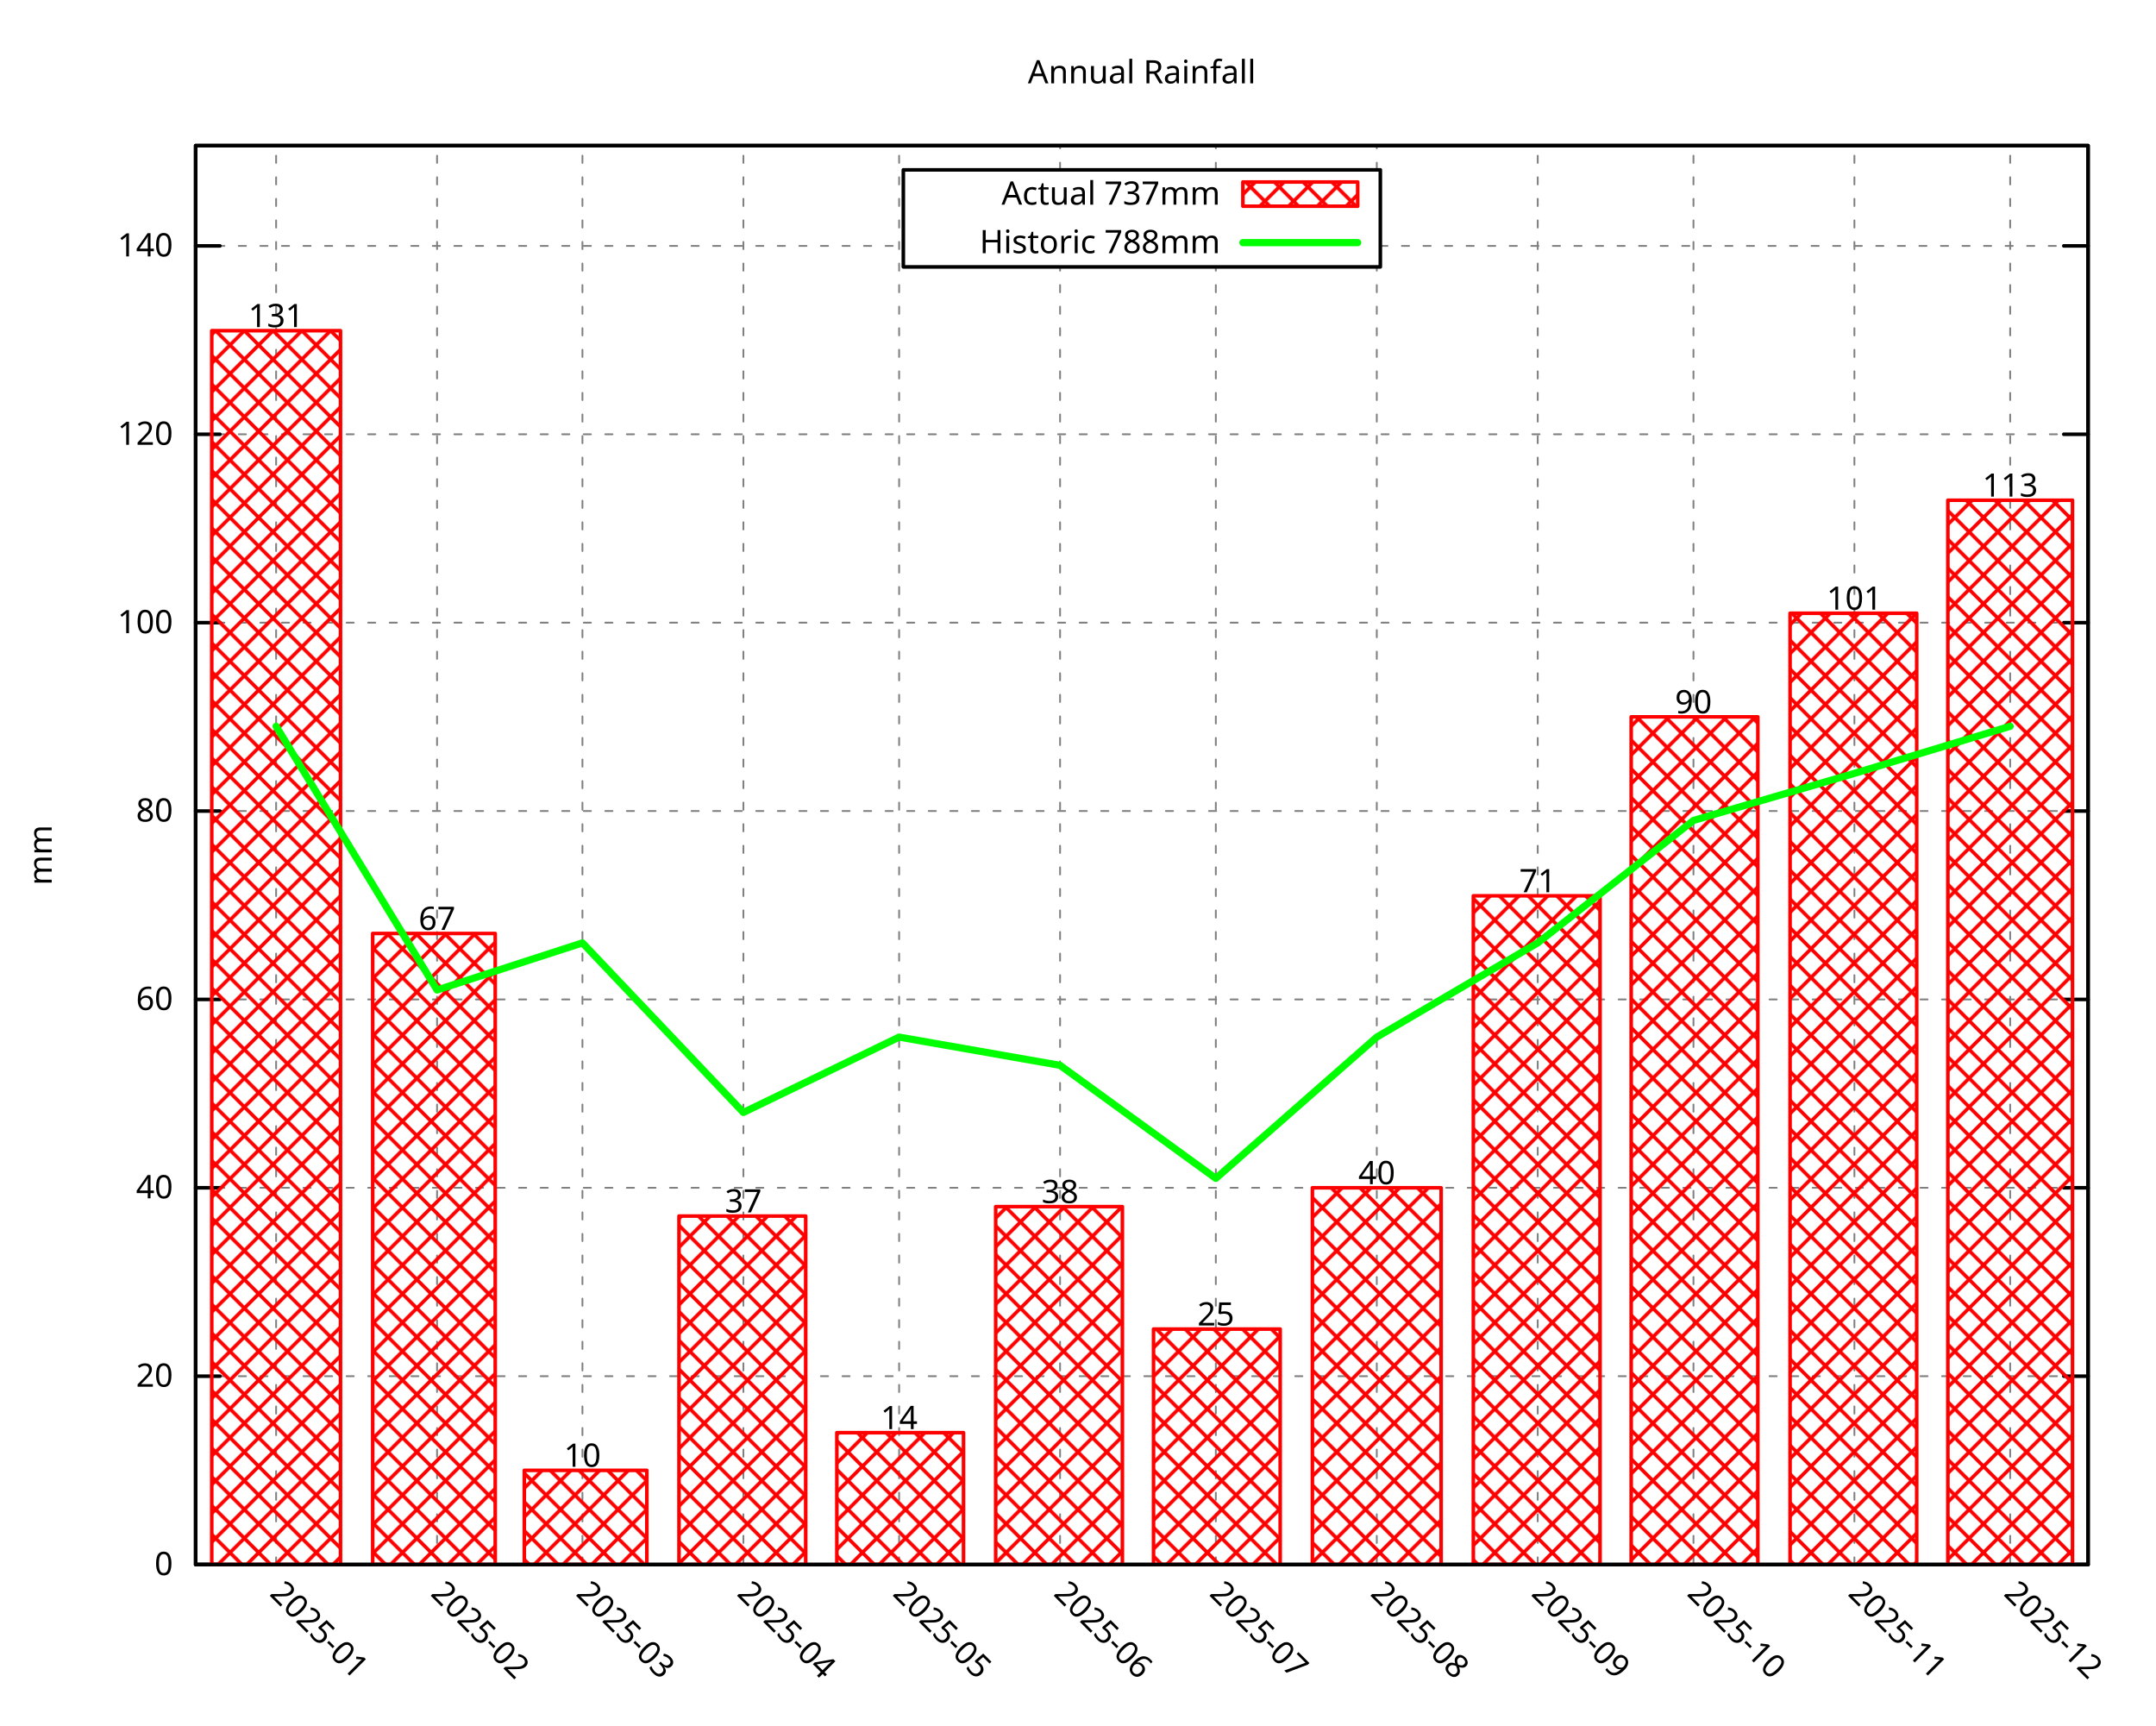
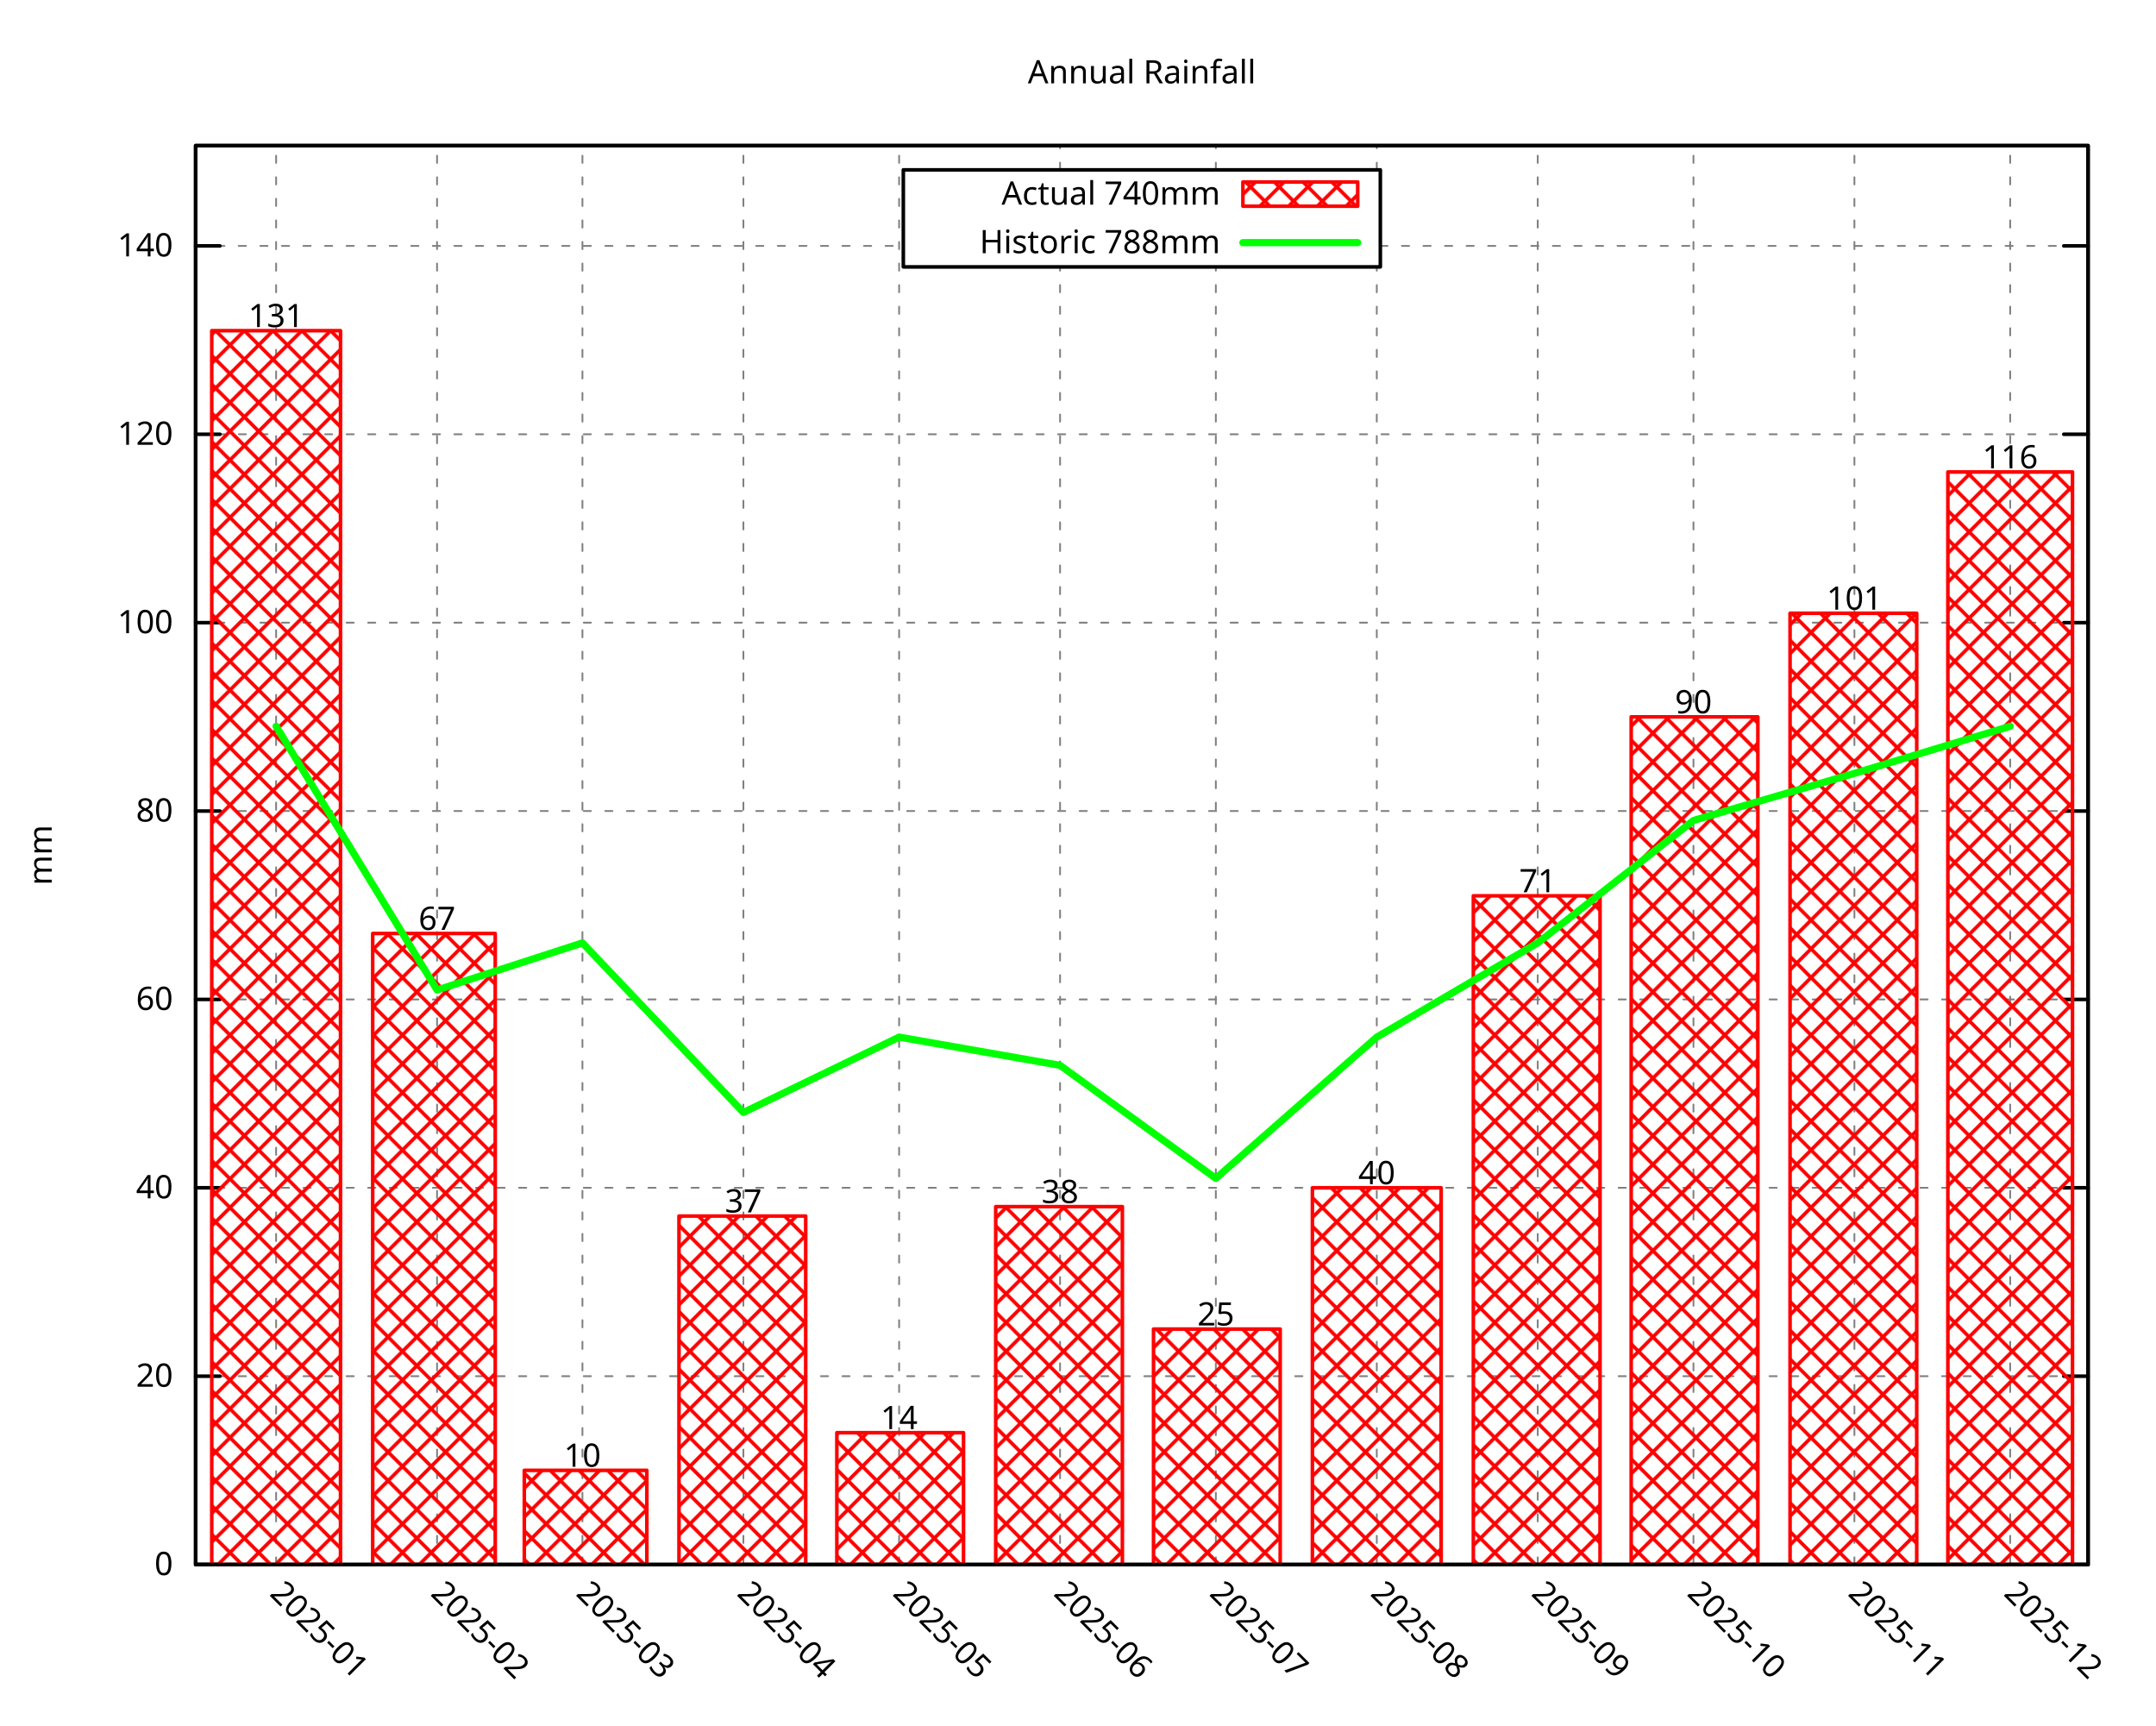
<svg xmlns="http://www.w3.org/2000/svg" xmlns:xlink="http://www.w3.org/1999/xlink" width="600" height="480" viewBox="0 0 600 480">
  <g id="gnuplot_canvas">
    <rect x="0" y="0" width="600" height="480" fill="none" />
    <defs>
      <circle id="gpDot" r="0.5" stroke-width="0.5" stroke="currentColor" />
      <path id="gpPt0" stroke-width="0.296" stroke="currentColor" d="M-1,0 h2 M0,-1 v2" />
      <path id="gpPt1" stroke-width="0.296" stroke="currentColor" d="M-1,-1 L1,1 M1,-1 L-1,1" />
      <path id="gpPt2" stroke-width="0.296" stroke="currentColor" d="M-1,0 L1,0 M0,-1 L0,1 M-1,-1 L1,1 M-1,1 L1,-1" />
      <rect id="gpPt3" stroke-width="0.296" stroke="currentColor" x="-1" y="-1" width="2" height="2" />
      <rect id="gpPt4" stroke-width="0.296" stroke="currentColor" fill="currentColor" x="-1" y="-1" width="2" height="2" />
      <circle id="gpPt5" stroke-width="0.296" stroke="currentColor" cx="0" cy="0" r="1" />
      <use xlink:href="#gpPt5" id="gpPt6" fill="currentColor" stroke="none" />
      <path id="gpPt7" stroke-width="0.296" stroke="currentColor" d="M0,-1.33 L-1.33,0.67 L1.33,0.67 z" />
      <use xlink:href="#gpPt7" id="gpPt8" fill="currentColor" stroke="none" />
      <use xlink:href="#gpPt7" id="gpPt9" stroke="currentColor" transform="rotate(180)" />
      <use xlink:href="#gpPt9" id="gpPt10" fill="currentColor" stroke="none" />
      <use xlink:href="#gpPt3" id="gpPt11" stroke="currentColor" transform="rotate(45)" />
      <use xlink:href="#gpPt11" id="gpPt12" fill="currentColor" stroke="none" />
      <path id="gpPt13" stroke-width="0.296" stroke="currentColor" d="M0,1.330 L1.265,0.411 L0.782,-1.067 L-0.782,-1.076 L-1.265,0.411 z" />
      <use xlink:href="#gpPt13" id="gpPt14" fill="currentColor" stroke="none" />
      <filter id="textbox" filterUnits="objectBoundingBox" x="0" y="0" height="1" width="1">
        <feFlood flood-color="white" flood-opacity="1" result="bgnd" />
        <feComposite in="SourceGraphic" in2="bgnd" operator="atop" />
      </filter>
      <filter id="greybox" filterUnits="objectBoundingBox" x="0" y="0" height="1" width="1">
        <feFlood flood-color="lightgrey" flood-opacity="1" result="grey" />
        <feComposite in="SourceGraphic" in2="grey" operator="atop" />
      </filter>
    </defs>
    <g fill="none" color="white" stroke="currentColor" stroke-width="1.00" stroke-linecap="round" stroke-linejoin="round">
</g>
    <g fill="none" color="black" stroke="currentColor" stroke-width="1.00" stroke-linecap="round" stroke-linejoin="round">
</g>
    <g fill="none" color="black" stroke="black" stroke-width="0.50" stroke-linecap="round" stroke-linejoin="round">
</g>
    <g fill="none" color="gray" stroke="currentColor" stroke-width="0.50" stroke-linecap="round" stroke-linejoin="round">
      <path stroke="gray" stroke-dasharray="2,4" class="gridline" d="M54.45,435.32 L581.09,435.32  " />
    </g>
    <g fill="none" color="gray" stroke="gray" stroke-width="1.00" stroke-linecap="round" stroke-linejoin="round">
</g>
    <g fill="none" color="black" stroke="currentColor" stroke-width="1.00" stroke-linecap="round" stroke-linejoin="round">
      <path stroke="black" d="M54.45,435.32 L61.20,435.32 M581.09,435.32 L574.34,435.32  " />
      <g transform="translate(48.15,438.25)" stroke="none" fill="black" font-family="Droid Sans" font-size="9.00" text-anchor="end">
        <text>
          <tspan font-family="Droid Sans"> 0</tspan>
        </text>
      </g>
    </g>
    <g fill="none" color="black" stroke="currentColor" stroke-width="1.00" stroke-linecap="round" stroke-linejoin="round">
</g>
    <g fill="none" color="black" stroke="black" stroke-width="0.50" stroke-linecap="round" stroke-linejoin="round">
</g>
    <g fill="none" color="gray" stroke="currentColor" stroke-width="0.50" stroke-linecap="round" stroke-linejoin="round">
      <path stroke="gray" stroke-dasharray="2,4" class="gridline" d="M54.45,382.91 L581.09,382.91  " />
    </g>
    <g fill="none" color="gray" stroke="gray" stroke-width="1.00" stroke-linecap="round" stroke-linejoin="round">
</g>
    <g fill="none" color="black" stroke="currentColor" stroke-width="1.00" stroke-linecap="round" stroke-linejoin="round">
      <path stroke="black" d="M54.45,382.91 L61.20,382.91 M581.09,382.91 L574.34,382.91  " />
      <g transform="translate(48.15,385.84)" stroke="none" fill="black" font-family="Droid Sans" font-size="9.00" text-anchor="end">
        <text>
          <tspan font-family="Droid Sans"> 20</tspan>
        </text>
      </g>
    </g>
    <g fill="none" color="black" stroke="currentColor" stroke-width="1.00" stroke-linecap="round" stroke-linejoin="round">
</g>
    <g fill="none" color="black" stroke="black" stroke-width="0.50" stroke-linecap="round" stroke-linejoin="round">
</g>
    <g fill="none" color="gray" stroke="currentColor" stroke-width="0.50" stroke-linecap="round" stroke-linejoin="round">
      <path stroke="gray" stroke-dasharray="2,4" class="gridline" d="M54.45,330.49 L581.09,330.49  " />
    </g>
    <g fill="none" color="gray" stroke="gray" stroke-width="1.00" stroke-linecap="round" stroke-linejoin="round">
</g>
    <g fill="none" color="black" stroke="currentColor" stroke-width="1.00" stroke-linecap="round" stroke-linejoin="round">
      <path stroke="black" d="M54.45,330.49 L61.20,330.49 M581.09,330.49 L574.34,330.49  " />
      <g transform="translate(48.15,333.42)" stroke="none" fill="black" font-family="Droid Sans" font-size="9.00" text-anchor="end">
        <text>
          <tspan font-family="Droid Sans"> 40</tspan>
        </text>
      </g>
    </g>
    <g fill="none" color="black" stroke="currentColor" stroke-width="1.00" stroke-linecap="round" stroke-linejoin="round">
</g>
    <g fill="none" color="black" stroke="black" stroke-width="0.50" stroke-linecap="round" stroke-linejoin="round">
</g>
    <g fill="none" color="gray" stroke="currentColor" stroke-width="0.50" stroke-linecap="round" stroke-linejoin="round">
      <path stroke="gray" stroke-dasharray="2,4" class="gridline" d="M54.45,278.08 L581.09,278.08  " />
    </g>
    <g fill="none" color="gray" stroke="gray" stroke-width="1.00" stroke-linecap="round" stroke-linejoin="round">
</g>
    <g fill="none" color="black" stroke="currentColor" stroke-width="1.00" stroke-linecap="round" stroke-linejoin="round">
      <path stroke="black" d="M54.45,278.08 L61.20,278.08 M581.09,278.08 L574.34,278.08  " />
      <g transform="translate(48.15,281.01)" stroke="none" fill="black" font-family="Droid Sans" font-size="9.00" text-anchor="end">
        <text>
          <tspan font-family="Droid Sans"> 60</tspan>
        </text>
      </g>
    </g>
    <g fill="none" color="black" stroke="currentColor" stroke-width="1.00" stroke-linecap="round" stroke-linejoin="round">
</g>
    <g fill="none" color="black" stroke="black" stroke-width="0.50" stroke-linecap="round" stroke-linejoin="round">
</g>
    <g fill="none" color="gray" stroke="currentColor" stroke-width="0.50" stroke-linecap="round" stroke-linejoin="round">
      <path stroke="gray" stroke-dasharray="2,4" class="gridline" d="M54.45,225.66 L581.09,225.66  " />
    </g>
    <g fill="none" color="gray" stroke="gray" stroke-width="1.00" stroke-linecap="round" stroke-linejoin="round">
</g>
    <g fill="none" color="black" stroke="currentColor" stroke-width="1.00" stroke-linecap="round" stroke-linejoin="round">
      <path stroke="black" d="M54.45,225.66 L61.20,225.66 M581.09,225.66 L574.34,225.66  " />
      <g transform="translate(48.15,228.59)" stroke="none" fill="black" font-family="Droid Sans" font-size="9.00" text-anchor="end">
        <text>
          <tspan font-family="Droid Sans"> 80</tspan>
        </text>
      </g>
    </g>
    <g fill="none" color="black" stroke="currentColor" stroke-width="1.00" stroke-linecap="round" stroke-linejoin="round">
</g>
    <g fill="none" color="black" stroke="black" stroke-width="0.50" stroke-linecap="round" stroke-linejoin="round">
</g>
    <g fill="none" color="gray" stroke="currentColor" stroke-width="0.50" stroke-linecap="round" stroke-linejoin="round">
      <path stroke="gray" stroke-dasharray="2,4" class="gridline" d="M54.45,173.25 L581.09,173.25  " />
    </g>
    <g fill="none" color="gray" stroke="gray" stroke-width="1.00" stroke-linecap="round" stroke-linejoin="round">
</g>
    <g fill="none" color="black" stroke="currentColor" stroke-width="1.00" stroke-linecap="round" stroke-linejoin="round">
      <path stroke="black" d="M54.45,173.25 L61.20,173.25 M581.09,173.25 L574.34,173.25  " />
      <g transform="translate(48.15,176.18)" stroke="none" fill="black" font-family="Droid Sans" font-size="9.00" text-anchor="end">
        <text>
          <tspan font-family="Droid Sans"> 100</tspan>
        </text>
      </g>
    </g>
    <g fill="none" color="black" stroke="currentColor" stroke-width="1.00" stroke-linecap="round" stroke-linejoin="round">
</g>
    <g fill="none" color="black" stroke="black" stroke-width="0.50" stroke-linecap="round" stroke-linejoin="round">
</g>
    <g fill="none" color="gray" stroke="currentColor" stroke-width="0.50" stroke-linecap="round" stroke-linejoin="round">
      <path stroke="gray" stroke-dasharray="2,4" class="gridline" d="M54.45,120.83 L581.09,120.83  " />
    </g>
    <g fill="none" color="gray" stroke="gray" stroke-width="1.00" stroke-linecap="round" stroke-linejoin="round">
</g>
    <g fill="none" color="black" stroke="currentColor" stroke-width="1.00" stroke-linecap="round" stroke-linejoin="round">
      <path stroke="black" d="M54.45,120.83 L61.20,120.83 M581.09,120.83 L574.34,120.83  " />
      <g transform="translate(48.15,123.76)" stroke="none" fill="black" font-family="Droid Sans" font-size="9.00" text-anchor="end">
        <text>
          <tspan font-family="Droid Sans"> 120</tspan>
        </text>
      </g>
    </g>
    <g fill="none" color="black" stroke="currentColor" stroke-width="1.00" stroke-linecap="round" stroke-linejoin="round">
</g>
    <g fill="none" color="black" stroke="black" stroke-width="0.50" stroke-linecap="round" stroke-linejoin="round">
</g>
    <g fill="none" color="gray" stroke="currentColor" stroke-width="0.50" stroke-linecap="round" stroke-linejoin="round">
      <path stroke="gray" stroke-dasharray="2,4" class="gridline" d="M54.45,68.42 L251.39,68.42 M384.14,68.42 L581.09,68.42  " />
    </g>
    <g fill="none" color="gray" stroke="gray" stroke-width="1.00" stroke-linecap="round" stroke-linejoin="round">
</g>
    <g fill="none" color="black" stroke="currentColor" stroke-width="1.00" stroke-linecap="round" stroke-linejoin="round">
      <path stroke="black" d="M54.45,68.42 L61.20,68.42 M581.09,68.42 L574.34,68.42  " />
      <g transform="translate(48.15,71.35)" stroke="none" fill="black" font-family="Droid Sans" font-size="9.00" text-anchor="end">
        <text>
          <tspan font-family="Droid Sans"> 140</tspan>
        </text>
      </g>
    </g>
    <g fill="none" color="black" stroke="currentColor" stroke-width="1.00" stroke-linecap="round" stroke-linejoin="round">
</g>
    <g fill="none" color="black" stroke="black" stroke-width="0.50" stroke-linecap="round" stroke-linejoin="round">
</g>
    <g fill="none" color="gray" stroke="currentColor" stroke-width="0.50" stroke-linecap="round" stroke-linejoin="round">
      <path stroke="gray" stroke-dasharray="2,4" class="gridline" d="M76.84,435.32 L76.84,40.51  " />
    </g>
    <g fill="none" color="gray" stroke="gray" stroke-width="1.00" stroke-linecap="round" stroke-linejoin="round">
</g>
    <g fill="none" color="black" stroke="currentColor" stroke-width="1.00" stroke-linecap="round" stroke-linejoin="round">
      <path stroke="black" d="M76.84,435.32 M76.84,40.51  " />
      <g transform="translate(74.77,443.69) rotate(45.00)" stroke="none" fill="black" font-family="Droid Sans" font-size="9.00" text-anchor="start">
        <text>
          <tspan font-family="Droid Sans">2025-01</tspan>
        </text>
      </g>
    </g>
    <g fill="none" color="black" stroke="currentColor" stroke-width="1.00" stroke-linecap="round" stroke-linejoin="round">
</g>
    <g fill="none" color="black" stroke="black" stroke-width="0.50" stroke-linecap="round" stroke-linejoin="round">
</g>
    <g fill="none" color="gray" stroke="currentColor" stroke-width="0.50" stroke-linecap="round" stroke-linejoin="round">
      <path stroke="gray" stroke-dasharray="2,4" class="gridline" d="M121.63,435.32 L121.63,40.51  " />
    </g>
    <g fill="none" color="gray" stroke="gray" stroke-width="1.00" stroke-linecap="round" stroke-linejoin="round">
</g>
    <g fill="none" color="black" stroke="currentColor" stroke-width="1.00" stroke-linecap="round" stroke-linejoin="round">
      <path stroke="black" d="M121.63,435.32 M121.63,40.51  " />
      <g transform="translate(119.56,443.69) rotate(45.00)" stroke="none" fill="black" font-family="Droid Sans" font-size="9.00" text-anchor="start">
        <text>
          <tspan font-family="Droid Sans">2025-02</tspan>
        </text>
      </g>
    </g>
    <g fill="none" color="black" stroke="currentColor" stroke-width="1.00" stroke-linecap="round" stroke-linejoin="round">
</g>
    <g fill="none" color="black" stroke="black" stroke-width="0.50" stroke-linecap="round" stroke-linejoin="round">
</g>
    <g fill="none" color="gray" stroke="currentColor" stroke-width="0.50" stroke-linecap="round" stroke-linejoin="round">
      <path stroke="gray" stroke-dasharray="2,4" class="gridline" d="M162.09,435.32 L162.09,40.51  " />
    </g>
    <g fill="none" color="gray" stroke="gray" stroke-width="1.00" stroke-linecap="round" stroke-linejoin="round">
</g>
    <g fill="none" color="black" stroke="currentColor" stroke-width="1.00" stroke-linecap="round" stroke-linejoin="round">
      <path stroke="black" d="M162.09,435.32 M162.09,40.51  " />
      <g transform="translate(160.02,443.69) rotate(45.00)" stroke="none" fill="black" font-family="Droid Sans" font-size="9.00" text-anchor="start">
        <text>
          <tspan font-family="Droid Sans">2025-03</tspan>
        </text>
      </g>
    </g>
    <g fill="none" color="black" stroke="currentColor" stroke-width="1.00" stroke-linecap="round" stroke-linejoin="round">
</g>
    <g fill="none" color="black" stroke="black" stroke-width="0.50" stroke-linecap="round" stroke-linejoin="round">
</g>
    <g fill="none" color="gray" stroke="currentColor" stroke-width="0.50" stroke-linecap="round" stroke-linejoin="round">
      <path stroke="gray" stroke-dasharray="2,4" class="gridline" d="M206.88,435.32 L206.88,40.51  " />
    </g>
    <g fill="none" color="gray" stroke="gray" stroke-width="1.00" stroke-linecap="round" stroke-linejoin="round">
</g>
    <g fill="none" color="black" stroke="currentColor" stroke-width="1.00" stroke-linecap="round" stroke-linejoin="round">
      <path stroke="black" d="M206.88,435.32 M206.88,40.51  " />
      <g transform="translate(204.81,443.69) rotate(45.00)" stroke="none" fill="black" font-family="Droid Sans" font-size="9.00" text-anchor="start">
        <text>
          <tspan font-family="Droid Sans">2025-04</tspan>
        </text>
      </g>
    </g>
    <g fill="none" color="black" stroke="currentColor" stroke-width="1.00" stroke-linecap="round" stroke-linejoin="round">
</g>
    <g fill="none" color="black" stroke="black" stroke-width="0.50" stroke-linecap="round" stroke-linejoin="round">
</g>
    <g fill="none" color="gray" stroke="currentColor" stroke-width="0.50" stroke-linecap="round" stroke-linejoin="round">
      <path stroke="gray" stroke-dasharray="2,4" class="gridline" d="M250.22,435.32 L250.22,40.51  " />
    </g>
    <g fill="none" color="gray" stroke="gray" stroke-width="1.00" stroke-linecap="round" stroke-linejoin="round">
</g>
    <g fill="none" color="black" stroke="currentColor" stroke-width="1.00" stroke-linecap="round" stroke-linejoin="round">
      <path stroke="black" d="M250.22,435.32 M250.22,40.51  " />
      <g transform="translate(248.15,443.69) rotate(45.00)" stroke="none" fill="black" font-family="Droid Sans" font-size="9.00" text-anchor="start">
        <text>
          <tspan font-family="Droid Sans">2025-05</tspan>
        </text>
      </g>
    </g>
    <g fill="none" color="black" stroke="currentColor" stroke-width="1.00" stroke-linecap="round" stroke-linejoin="round">
</g>
    <g fill="none" color="black" stroke="black" stroke-width="0.50" stroke-linecap="round" stroke-linejoin="round">
</g>
    <g fill="none" color="gray" stroke="currentColor" stroke-width="0.50" stroke-linecap="round" stroke-linejoin="round">
      <path stroke="gray" stroke-dasharray="2,4" class="gridline" d="M295.01,435.32 L295.01,74.26 M295.01,47.26 L295.01,40.51  " />
    </g>
    <g fill="none" color="gray" stroke="gray" stroke-width="1.00" stroke-linecap="round" stroke-linejoin="round">
</g>
    <g fill="none" color="black" stroke="currentColor" stroke-width="1.00" stroke-linecap="round" stroke-linejoin="round">
      <path stroke="black" d="M295.01,435.32 M295.01,40.51  " />
      <g transform="translate(292.94,443.69) rotate(45.00)" stroke="none" fill="black" font-family="Droid Sans" font-size="9.00" text-anchor="start">
        <text>
          <tspan font-family="Droid Sans">2025-06</tspan>
        </text>
      </g>
    </g>
    <g fill="none" color="black" stroke="currentColor" stroke-width="1.00" stroke-linecap="round" stroke-linejoin="round">
</g>
    <g fill="none" color="black" stroke="black" stroke-width="0.50" stroke-linecap="round" stroke-linejoin="round">
</g>
    <g fill="none" color="gray" stroke="currentColor" stroke-width="0.50" stroke-linecap="round" stroke-linejoin="round">
      <path stroke="gray" stroke-dasharray="2,4" class="gridline" d="M338.36,435.32 L338.36,74.26 M338.36,47.26 L338.36,40.51  " />
    </g>
    <g fill="none" color="gray" stroke="gray" stroke-width="1.00" stroke-linecap="round" stroke-linejoin="round">
</g>
    <g fill="none" color="black" stroke="currentColor" stroke-width="1.00" stroke-linecap="round" stroke-linejoin="round">
      <path stroke="black" d="M338.36,435.32 M338.36,40.51  " />
      <g transform="translate(336.29,443.69) rotate(45.00)" stroke="none" fill="black" font-family="Droid Sans" font-size="9.00" text-anchor="start">
        <text>
          <tspan font-family="Droid Sans">2025-07</tspan>
        </text>
      </g>
    </g>
    <g fill="none" color="black" stroke="currentColor" stroke-width="1.00" stroke-linecap="round" stroke-linejoin="round">
</g>
    <g fill="none" color="black" stroke="black" stroke-width="0.50" stroke-linecap="round" stroke-linejoin="round">
</g>
    <g fill="none" color="gray" stroke="currentColor" stroke-width="0.50" stroke-linecap="round" stroke-linejoin="round">
      <path stroke="gray" stroke-dasharray="2,4" class="gridline" d="M383.15,435.32 L383.15,74.26 M383.15,47.26 L383.15,40.51  " />
    </g>
    <g fill="none" color="gray" stroke="gray" stroke-width="1.00" stroke-linecap="round" stroke-linejoin="round">
</g>
    <g fill="none" color="black" stroke="currentColor" stroke-width="1.00" stroke-linecap="round" stroke-linejoin="round">
      <path stroke="black" d="M383.15,435.32 M383.15,40.51  " />
      <g transform="translate(381.08,443.69) rotate(45.00)" stroke="none" fill="black" font-family="Droid Sans" font-size="9.00" text-anchor="start">
        <text>
          <tspan font-family="Droid Sans">2025-08</tspan>
        </text>
      </g>
    </g>
    <g fill="none" color="black" stroke="currentColor" stroke-width="1.00" stroke-linecap="round" stroke-linejoin="round">
</g>
    <g fill="none" color="black" stroke="black" stroke-width="0.50" stroke-linecap="round" stroke-linejoin="round">
</g>
    <g fill="none" color="gray" stroke="currentColor" stroke-width="0.50" stroke-linecap="round" stroke-linejoin="round">
      <path stroke="gray" stroke-dasharray="2,4" class="gridline" d="M427.94,435.32 L427.94,40.51  " />
    </g>
    <g fill="none" color="gray" stroke="gray" stroke-width="1.00" stroke-linecap="round" stroke-linejoin="round">
</g>
    <g fill="none" color="black" stroke="currentColor" stroke-width="1.00" stroke-linecap="round" stroke-linejoin="round">
      <path stroke="black" d="M427.94,435.32 M427.94,40.51  " />
      <g transform="translate(425.87,443.69) rotate(45.00)" stroke="none" fill="black" font-family="Droid Sans" font-size="9.00" text-anchor="start">
        <text>
          <tspan font-family="Droid Sans">2025-09</tspan>
        </text>
      </g>
    </g>
    <g fill="none" color="black" stroke="currentColor" stroke-width="1.00" stroke-linecap="round" stroke-linejoin="round">
</g>
    <g fill="none" color="black" stroke="black" stroke-width="0.50" stroke-linecap="round" stroke-linejoin="round">
</g>
    <g fill="none" color="gray" stroke="currentColor" stroke-width="0.50" stroke-linecap="round" stroke-linejoin="round">
      <path stroke="gray" stroke-dasharray="2,4" class="gridline" d="M471.28,435.32 L471.28,40.51  " />
    </g>
    <g fill="none" color="gray" stroke="gray" stroke-width="1.00" stroke-linecap="round" stroke-linejoin="round">
</g>
    <g fill="none" color="black" stroke="currentColor" stroke-width="1.00" stroke-linecap="round" stroke-linejoin="round">
      <path stroke="black" d="M471.28,435.32 M471.28,40.51  " />
      <g transform="translate(469.21,443.69) rotate(45.00)" stroke="none" fill="black" font-family="Droid Sans" font-size="9.00" text-anchor="start">
        <text>
          <tspan font-family="Droid Sans">2025-10</tspan>
        </text>
      </g>
    </g>
    <g fill="none" color="black" stroke="currentColor" stroke-width="1.00" stroke-linecap="round" stroke-linejoin="round">
</g>
    <g fill="none" color="black" stroke="black" stroke-width="0.50" stroke-linecap="round" stroke-linejoin="round">
</g>
    <g fill="none" color="gray" stroke="currentColor" stroke-width="0.50" stroke-linecap="round" stroke-linejoin="round">
      <path stroke="gray" stroke-dasharray="2,4" class="gridline" d="M516.07,435.32 L516.07,40.51  " />
    </g>
    <g fill="none" color="gray" stroke="gray" stroke-width="1.00" stroke-linecap="round" stroke-linejoin="round">
</g>
    <g fill="none" color="black" stroke="currentColor" stroke-width="1.00" stroke-linecap="round" stroke-linejoin="round">
      <path stroke="black" d="M516.07,435.32 M516.07,40.51  " />
      <g transform="translate(514.00,443.69) rotate(45.00)" stroke="none" fill="black" font-family="Droid Sans" font-size="9.00" text-anchor="start">
        <text>
          <tspan font-family="Droid Sans">2025-11</tspan>
        </text>
      </g>
    </g>
    <g fill="none" color="black" stroke="currentColor" stroke-width="1.00" stroke-linecap="round" stroke-linejoin="round">
</g>
    <g fill="none" color="black" stroke="black" stroke-width="0.50" stroke-linecap="round" stroke-linejoin="round">
</g>
    <g fill="none" color="gray" stroke="currentColor" stroke-width="0.50" stroke-linecap="round" stroke-linejoin="round">
      <path stroke="gray" stroke-dasharray="2,4" class="gridline" d="M559.42,435.32 L559.42,40.51  " />
    </g>
    <g fill="none" color="gray" stroke="gray" stroke-width="1.00" stroke-linecap="round" stroke-linejoin="round">
</g>
    <g fill="none" color="black" stroke="currentColor" stroke-width="1.00" stroke-linecap="round" stroke-linejoin="round">
      <path stroke="black" d="M559.42,435.32 M559.42,40.51  " />
      <g transform="translate(557.35,443.69) rotate(45.00)" stroke="none" fill="black" font-family="Droid Sans" font-size="9.00" text-anchor="start">
        <text>
          <tspan font-family="Droid Sans">2025-12</tspan>
        </text>
      </g>
    </g>
    <g fill="none" color="black" stroke="currentColor" stroke-width="1.00" stroke-linecap="round" stroke-linejoin="round">
</g>
    <g fill="none" color="black" stroke="currentColor" stroke-width="1.00" stroke-linecap="round" stroke-linejoin="round">
      <path stroke="black" d="M54.45,40.51 L54.45,435.32 L581.09,435.32 L581.09,40.51 L54.45,40.51 Z  " />
    </g>
    <g fill="none" color="black" stroke="currentColor" stroke-width="1.00" stroke-linecap="round" stroke-linejoin="round">
</g>
    <g fill="none" color="black" stroke="currentColor" stroke-width="1.00" stroke-linecap="round" stroke-linejoin="round">
      <path stroke="black" d="M251.39,74.26 L251.39,47.26 L384.14,47.26 L384.14,74.26 L251.39,74.26 Z  " />
    </g>
    <g id="gnuplot_plot_1">
      <g fill="none" color="black" stroke="currentColor" stroke-width="1.00" stroke-linecap="round" stroke-linejoin="round">
        <g transform="translate(339.59,56.94)" stroke="none" fill="black" font-family="Droid Sans" font-size="9.00" text-anchor="end">
          <text>
-             <tspan font-family="Droid Sans">Actual 737mm</tspan>
+             <tspan font-family="Droid Sans">Actual 740mm</tspan>
          </text>
        </g>
      </g>
      <g fill="none" color="black" stroke="currentColor" stroke-width="1.00" stroke-linecap="round" stroke-linejoin="round">
        <defs>
          <pattern id="gpPat1" patternUnits="userSpaceOnUse" x="0" y="0" width="8" height="8">
            <path style="fill:none; stroke:rgb(255,0,0)" d="M0,0 L8,8 M0,8 L8,0" />
          </pattern>
        </defs>
        <g stroke="none" shape-rendering="crispEdges">
          <polygon fill="url(#gpPat1)" points="345.89,57.38 377.84,57.38 377.84,50.63 345.89,50.63 " />
        </g>
        <path stroke="rgb(255,   0,   0)" d="M345.89,57.38 L377.84,57.38 L377.84,50.64 L345.89,50.64 L345.89,57.38 Z  " />
      </g>
      <g fill="none" color="black" stroke="currentColor" stroke-width="1.00" stroke-linecap="round" stroke-linejoin="round">
        <defs>
          <pattern id="gpPat2" patternUnits="userSpaceOnUse" x="0" y="0" width="8" height="8">
            <path style="fill:none; stroke:rgb(255,0,0)" d="M0,0 L8,8 M0,8 L8,0" />
          </pattern>
        </defs>
        <g stroke="none" shape-rendering="crispEdges">
          <polygon fill="url(#gpPat2)" points="58.93,435.32 94.77,435.32 94.77,92.00 58.93,92.00 " />
        </g>
        <path stroke="rgb(255,   0,   0)" d="M58.93,435.32 L58.93,92.01 L94.76,92.01 L94.76,435.32 L58.93,435.32 Z  " />
        <g stroke="none" shape-rendering="crispEdges">
          <polygon fill="url(#gpPat2)" points="103.72,435.32 137.83,435.32 137.83,259.72 103.72,259.72 " />
        </g>
        <path stroke="rgb(255,   0,   0)" d="M103.72,435.32 L103.72,259.73 L137.82,259.73 L137.82,435.32 L103.72,435.32 Z  " />
        <g stroke="none" shape-rendering="crispEdges">
          <polygon fill="url(#gpPat2)" points="145.91,435.32 180.02,435.32 180.02,409.10 145.91,409.10 " />
        </g>
        <path stroke="rgb(255,   0,   0)" d="M145.91,435.32 L145.91,409.11 L180.01,409.11 L180.01,435.32 L145.91,435.32 Z  " />
        <g stroke="none" shape-rendering="crispEdges">
          <polygon fill="url(#gpPat2)" points="188.96,435.32 224.23,435.32 224.23,338.34 188.96,338.34 " />
        </g>
        <path stroke="rgb(255,   0,   0)" d="M188.96,435.32 L188.96,338.35 L224.22,338.35 L224.22,435.32 L188.96,435.32 Z  " />
        <g stroke="none" shape-rendering="crispEdges">
          <polygon fill="url(#gpPat2)" points="232.89,435.32 268.15,435.32 268.15,398.62 232.89,398.62 " />
        </g>
        <path stroke="rgb(255,   0,   0)" d="M232.89,435.32 L232.89,398.63 L268.14,398.63 L268.14,435.32 L232.89,435.32 Z  " />
        <g stroke="none" shape-rendering="crispEdges">
          <polygon fill="url(#gpPat2)" points="277.10,435.32 312.36,435.32 312.36,335.72 277.10,335.72 " />
        </g>
        <path stroke="rgb(255,   0,   0)" d="M277.10,435.32 L277.10,335.73 L312.35,335.73 L312.35,435.32 L277.10,435.32 Z  " />
        <g stroke="none" shape-rendering="crispEdges">
          <polygon fill="url(#gpPat2)" points="321.02,435.32 356.28,435.32 356.28,369.79 321.02,369.79 " />
        </g>
        <path stroke="rgb(255,   0,   0)" d="M321.02,435.32 L321.02,369.80 L356.27,369.80 L356.27,435.32 L321.02,435.32 Z  " />
        <g stroke="none" shape-rendering="crispEdges">
          <polygon fill="url(#gpPat2)" points="365.23,435.32 401.07,435.32 401.07,330.48 365.23,330.48 " />
        </g>
        <path stroke="rgb(255,   0,   0)" d="M365.23,435.32 L365.23,330.49 L401.06,330.49 L401.06,435.32 L365.23,435.32 Z  " />
        <g stroke="none" shape-rendering="crispEdges">
          <polygon fill="url(#gpPat2)" points="410.02,435.32 445.29,435.32 445.29,249.24 410.02,249.24 " />
        </g>
        <path stroke="rgb(255,   0,   0)" d="M410.02,435.32 L410.02,249.25 L445.28,249.25 L445.28,435.32 L410.02,435.32 Z  " />
        <g stroke="none" shape-rendering="crispEdges">
          <polygon fill="url(#gpPat2)" points="453.95,435.32 489.21,435.32 489.21,199.45 453.95,199.45 " />
        </g>
        <path stroke="rgb(255,   0,   0)" d="M453.95,435.32 L453.95,199.46 L489.20,199.46 L489.20,435.32 L453.95,435.32 Z  " />
        <g stroke="none" shape-rendering="crispEdges">
          <polygon fill="url(#gpPat2)" points="498.16,435.32 533.42,435.32 533.42,170.62 498.16,170.62 " />
        </g>
        <path stroke="rgb(255,   0,   0)" d="M498.16,435.32 L498.16,170.63 L533.41,170.63 L533.41,435.32 L498.16,435.32 Z  " />
        <g stroke="none" shape-rendering="crispEdges">
-           <polygon fill="url(#gpPat2)" points="542.08,435.32 576.77,435.32 576.77,139.17 542.08,139.17 " />
-         </g>
-         <path stroke="rgb(255,   0,   0)" d="M542.08,435.32 L542.08,139.18 L576.76,139.18 L576.76,435.32 L542.08,435.32 Z  " />
+           <polygon fill="url(#gpPat2)" points="542.08,435.32 576.77,435.32 576.77,131.31 542.08,131.31 " />
+         </g>
+         <path stroke="rgb(255,   0,   0)" d="M542.08,435.32 L542.08,131.32 L576.76,131.32 L576.76,435.32 L542.08,435.32 Z  " />
      </g>
    </g>
    <g id="gnuplot_plot_2" fill="none">
      <g fill="none" color="black" stroke="currentColor" stroke-width="1.00" stroke-linecap="round" stroke-linejoin="round">
        <g transform="translate(76.84,91.01)" stroke="none" fill="black" font-family="Droid Sans" font-size="9.00" text-anchor="middle">
          <text>
            <tspan font-family="Droid Sans">131</tspan>
          </text>
        </g>
        <g transform="translate(121.63,258.73)" stroke="none" fill="black" font-family="Droid Sans" font-size="9.00" text-anchor="middle">
          <text>
            <tspan font-family="Droid Sans">67</tspan>
          </text>
        </g>
        <g transform="translate(162.09,408.11)" stroke="none" fill="black" font-family="Droid Sans" font-size="9.00" text-anchor="middle">
          <text>
            <tspan font-family="Droid Sans">10</tspan>
          </text>
        </g>
        <g transform="translate(206.88,337.35)" stroke="none" fill="black" font-family="Droid Sans" font-size="9.00" text-anchor="middle">
          <text>
            <tspan font-family="Droid Sans">37</tspan>
          </text>
        </g>
        <g transform="translate(250.22,397.63)" stroke="none" fill="black" font-family="Droid Sans" font-size="9.00" text-anchor="middle">
          <text>
            <tspan font-family="Droid Sans">14</tspan>
          </text>
        </g>
        <g transform="translate(295.01,334.73)" stroke="none" fill="black" font-family="Droid Sans" font-size="9.00" text-anchor="middle">
          <text>
            <tspan font-family="Droid Sans">38</tspan>
          </text>
        </g>
        <g transform="translate(338.36,368.80)" stroke="none" fill="black" font-family="Droid Sans" font-size="9.00" text-anchor="middle">
          <text>
            <tspan font-family="Droid Sans">25</tspan>
          </text>
        </g>
        <g transform="translate(383.15,329.49)" stroke="none" fill="black" font-family="Droid Sans" font-size="9.00" text-anchor="middle">
          <text>
            <tspan font-family="Droid Sans">40</tspan>
          </text>
        </g>
        <g transform="translate(427.94,248.25)" stroke="none" fill="black" font-family="Droid Sans" font-size="9.00" text-anchor="middle">
          <text>
            <tspan font-family="Droid Sans">71</tspan>
          </text>
        </g>
        <g transform="translate(471.28,198.46)" stroke="none" fill="black" font-family="Droid Sans" font-size="9.00" text-anchor="middle">
          <text>
            <tspan font-family="Droid Sans">90</tspan>
          </text>
        </g>
        <g transform="translate(516.07,169.63)" stroke="none" fill="black" font-family="Droid Sans" font-size="9.00" text-anchor="middle">
          <text>
            <tspan font-family="Droid Sans">101</tspan>
          </text>
        </g>
-         <g transform="translate(559.42,138.18)" stroke="none" fill="black" font-family="Droid Sans" font-size="9.00" text-anchor="middle">
-           <text>
-             <tspan font-family="Droid Sans">113</tspan>
+         <g transform="translate(559.42,130.32)" stroke="none" fill="black" font-family="Droid Sans" font-size="9.00" text-anchor="middle">
+           <text>
+             <tspan font-family="Droid Sans">116</tspan>
          </text>
        </g>
      </g>
    </g>
    <g id="gnuplot_plot_3">
      <g fill="none" color="white" stroke="black" stroke-width="2.00" stroke-linecap="round" stroke-linejoin="round">
</g>
      <g fill="none" color="black" stroke="currentColor" stroke-width="2.00" stroke-linecap="round" stroke-linejoin="round">
        <g transform="translate(339.59,70.44)" stroke="none" fill="black" font-family="Droid Sans" font-size="9.00" text-anchor="end">
          <text>
            <tspan font-family="Droid Sans">Historic 788mm</tspan>
          </text>
        </g>
      </g>
      <g fill="none" color="black" stroke="currentColor" stroke-width="2.00" stroke-linecap="round" stroke-linejoin="round">
        <path stroke="rgb(  0, 255,   0)" d="M345.89,67.51 L377.84,67.51 M76.84,202.08 L121.63,275.46 L162.09,262.35 L206.88,309.53 L250.22,288.56 L295.01,296.42   L338.36,327.87 L383.15,288.56 L427.94,262.35 L471.28,228.28 L516.07,215.18 L559.42,202.08  " />
      </g>
    </g>
    <g fill="none" color="black" stroke="currentColor" stroke-width="2.00" stroke-linecap="round" stroke-linejoin="round">
</g>
    <g fill="none" color="black" stroke="black" stroke-width="1.00" stroke-linecap="round" stroke-linejoin="round">
</g>
    <g fill="none" color="black" stroke="currentColor" stroke-width="1.00" stroke-linecap="round" stroke-linejoin="round">
      <path stroke="black" d="M54.45,40.51 L54.45,435.32 L581.09,435.32 L581.09,40.51 L54.45,40.51 Z  " />
      <g transform="translate(14.39,237.92) rotate(270.00)" stroke="none" fill="black" font-family="Droid Sans" font-size="9.00" text-anchor="middle">
        <text>
          <tspan font-family="Droid Sans">mm</tspan>
        </text>
      </g>
    </g>
    <g fill="none" color="black" stroke="currentColor" stroke-width="1.00" stroke-linecap="round" stroke-linejoin="round">
</g>
    <g fill="none" color="black" stroke="currentColor" stroke-width="1.00" stroke-linecap="round" stroke-linejoin="round">
      <g transform="translate(317.77,23.19)" stroke="none" fill="black" font-family="Droid Sans" font-size="9.00" text-anchor="middle">
        <text>
          <tspan font-family="Droid Sans">Annual Rainfall</tspan>
        </text>
      </g>
    </g>
    <g fill="none" color="black" stroke="currentColor" stroke-width="1.00" stroke-linecap="round" stroke-linejoin="round">
</g>
  </g>
</svg>
